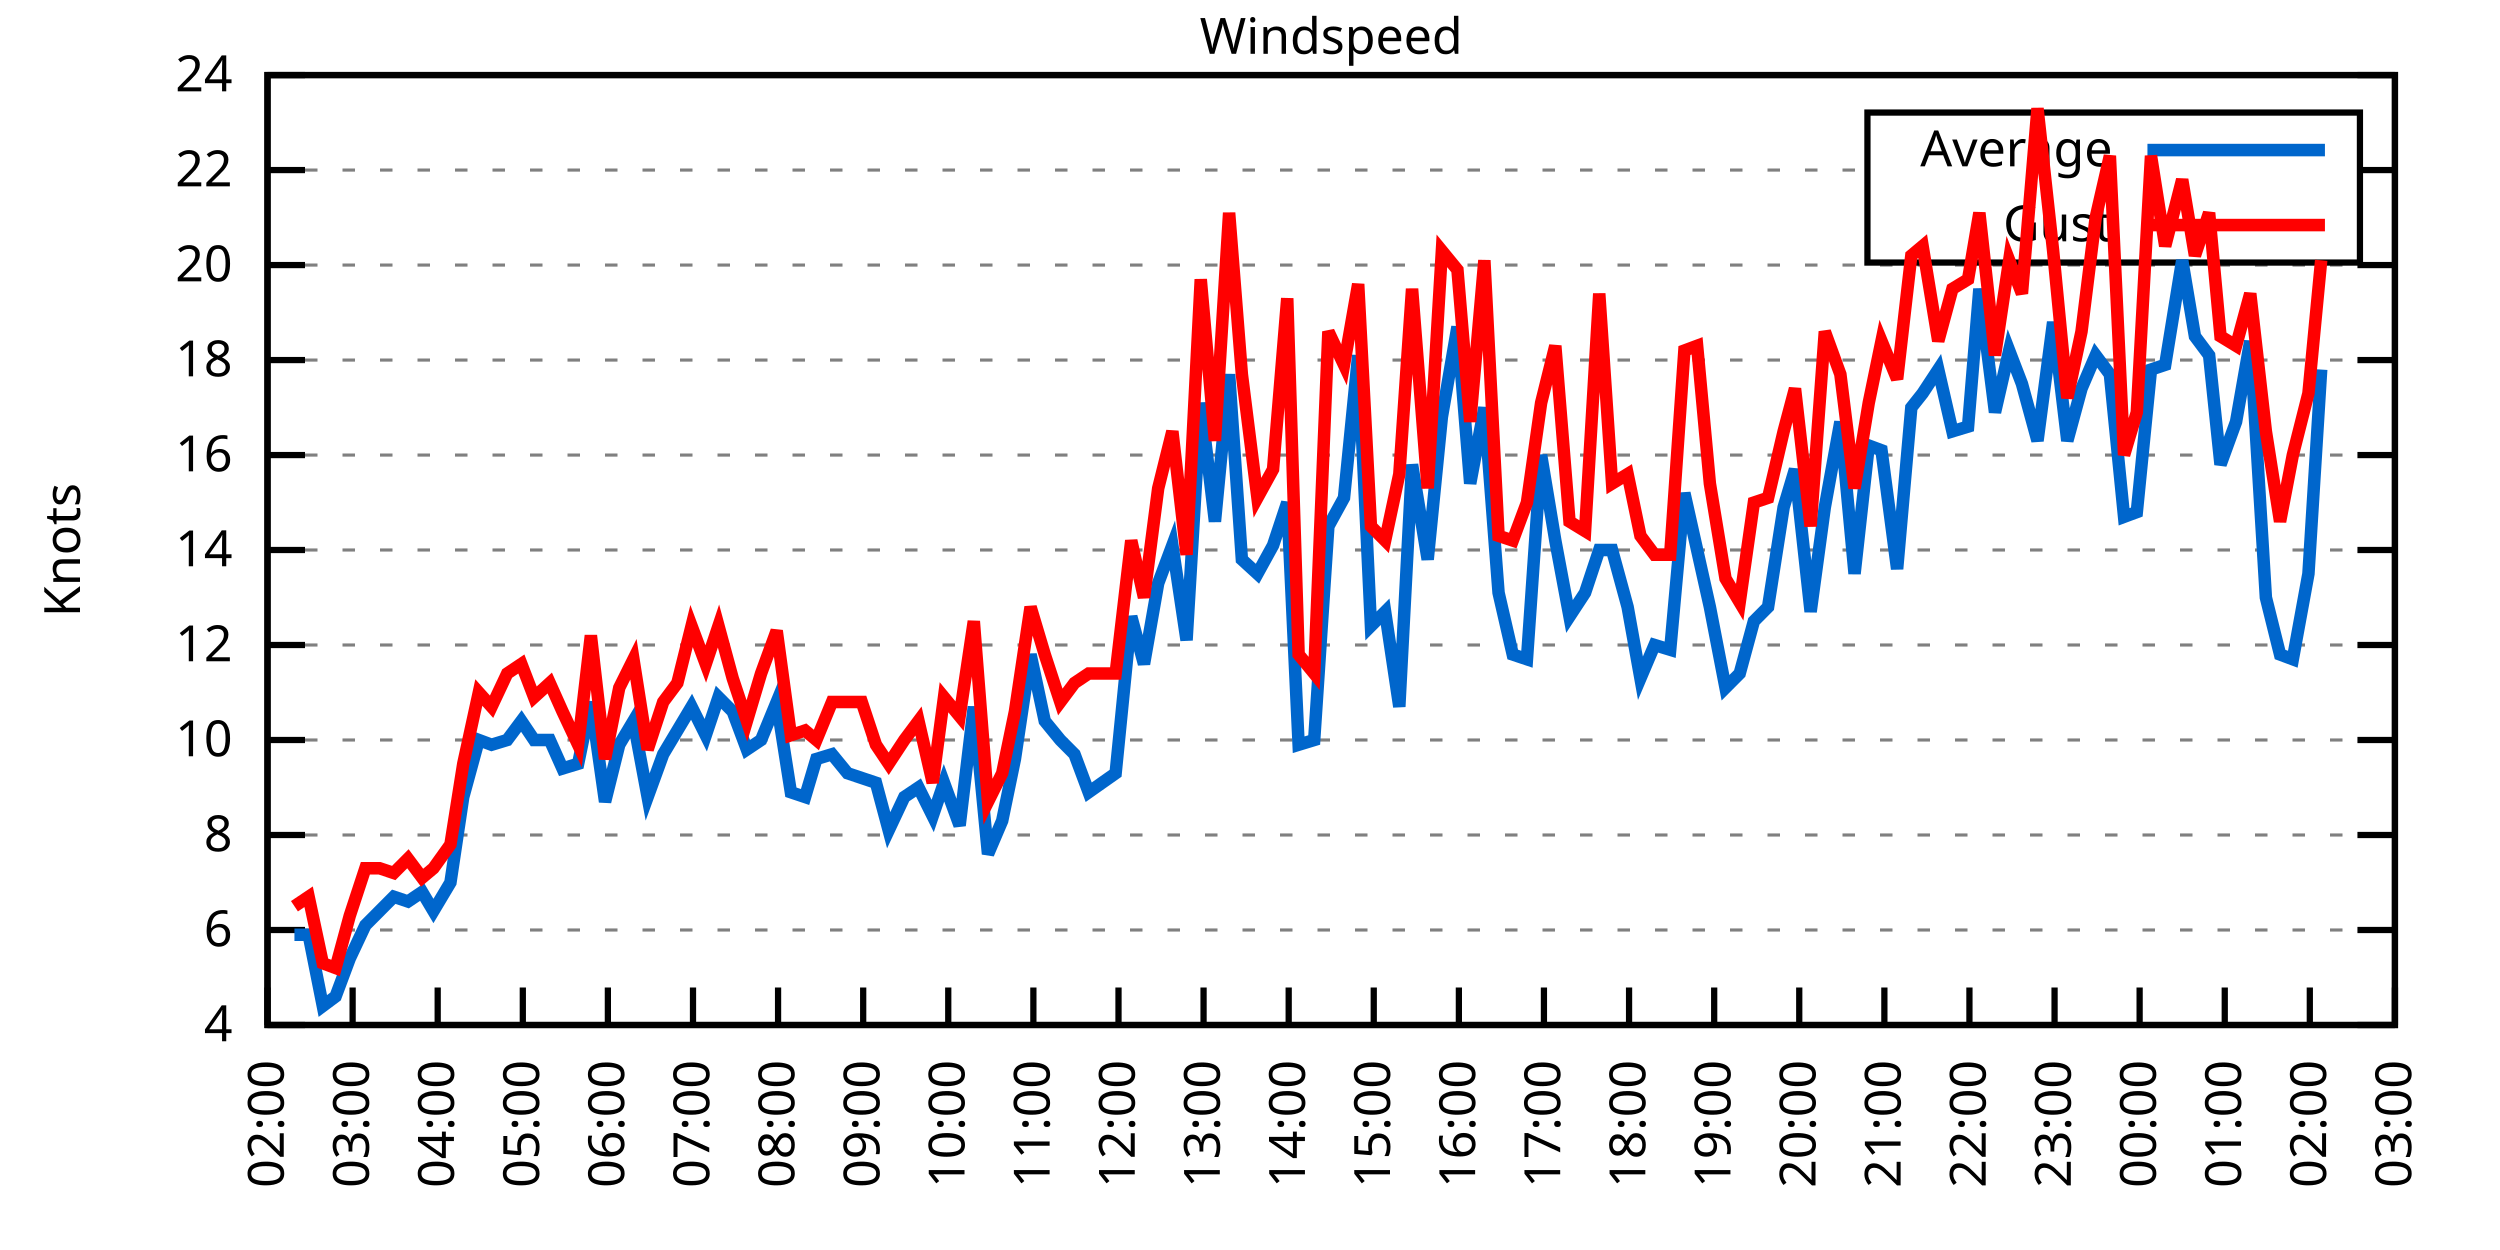
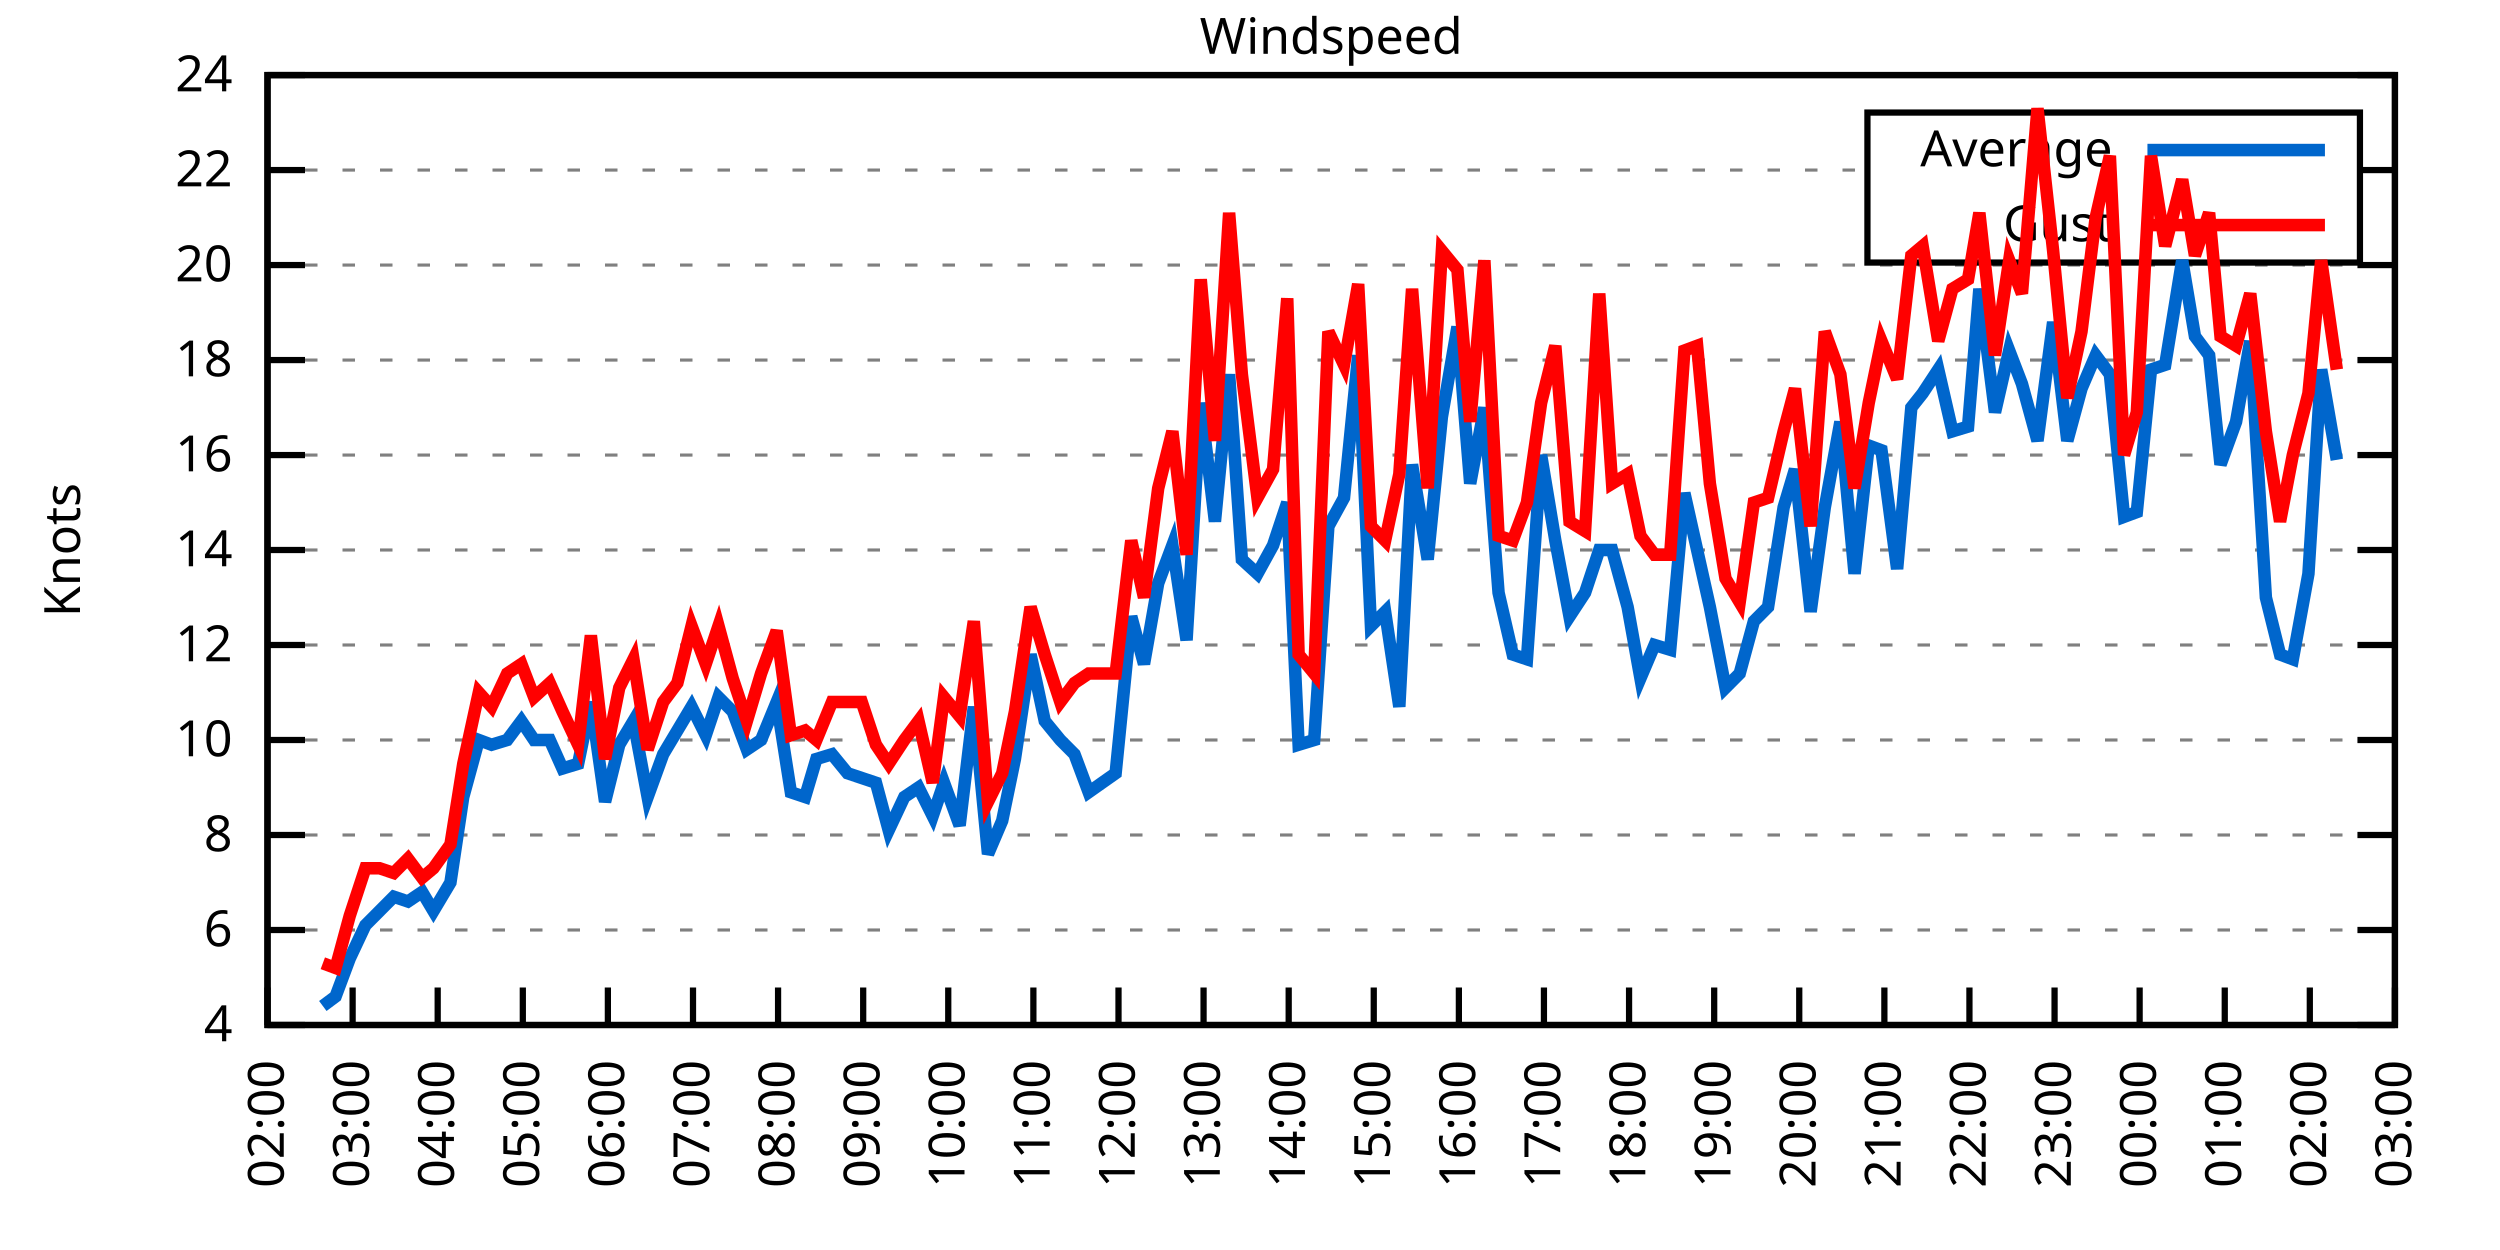
<svg xmlns="http://www.w3.org/2000/svg" xmlns:xlink="http://www.w3.org/1999/xlink" width="400" height="200" viewBox="0 0 400 200">
  <g id="gnuplot_canvas">
    <rect x="0" y="0" width="400" height="200" fill="none" />
    <defs>
      <circle id="gpDot" r="0.5" stroke-width="0.5" stroke="currentColor" />
      <path id="gpPt0" stroke-width="0.333" stroke="currentColor" d="M-1,0 h2 M0,-1 v2" />
      <path id="gpPt1" stroke-width="0.333" stroke="currentColor" d="M-1,-1 L1,1 M1,-1 L-1,1" />
      <path id="gpPt2" stroke-width="0.333" stroke="currentColor" d="M-1,0 L1,0 M0,-1 L0,1 M-1,-1 L1,1 M-1,1 L1,-1" />
      <rect id="gpPt3" stroke-width="0.333" stroke="currentColor" x="-1" y="-1" width="2" height="2" />
      <rect id="gpPt4" stroke-width="0.333" stroke="currentColor" fill="currentColor" x="-1" y="-1" width="2" height="2" />
      <circle id="gpPt5" stroke-width="0.333" stroke="currentColor" cx="0" cy="0" r="1" />
      <use xlink:href="#gpPt5" id="gpPt6" fill="currentColor" stroke="none" />
      <path id="gpPt7" stroke-width="0.333" stroke="currentColor" d="M0,-1.33 L-1.33,0.67 L1.33,0.67 z" />
      <use xlink:href="#gpPt7" id="gpPt8" fill="currentColor" stroke="none" />
      <use xlink:href="#gpPt7" id="gpPt9" stroke="currentColor" transform="rotate(180)" />
      <use xlink:href="#gpPt9" id="gpPt10" fill="currentColor" stroke="none" />
      <use xlink:href="#gpPt3" id="gpPt11" stroke="currentColor" transform="rotate(45)" />
      <use xlink:href="#gpPt11" id="gpPt12" fill="currentColor" stroke="none" />
      <path id="gpPt13" stroke-width="0.333" stroke="currentColor" d="M0,1.330 L1.265,0.411 L0.782,-1.067 L-0.782,-1.076 L-1.265,0.411 z" />
      <use xlink:href="#gpPt13" id="gpPt14" fill="currentColor" stroke="none" />
      <filter id="textbox" filterUnits="objectBoundingBox" x="0" y="0" height="1" width="1">
        <feFlood flood-color="white" flood-opacity="1" result="bgnd" />
        <feComposite in="SourceGraphic" in2="bgnd" operator="atop" />
      </filter>
      <filter id="greybox" filterUnits="objectBoundingBox" x="0" y="0" height="1" width="1">
        <feFlood flood-color="lightgrey" flood-opacity="1" result="grey" />
        <feComposite in="SourceGraphic" in2="grey" operator="atop" />
      </filter>
    </defs>
    <g fill="none" color="white" stroke="currentColor" stroke-width="1.00" stroke-linecap="butt" stroke-linejoin="miter">
</g>
    <g fill="none" color="black" stroke="currentColor" stroke-width="1.00" stroke-linecap="butt" stroke-linejoin="miter">
      <g stroke="none" shape-rendering="crispEdges">
        <polygon fill="rgb(255, 255, 255)" points="42.80,164.00 383.18,164.00 383.18,12.02 42.80,12.02 " />
      </g>
    </g>
    <g fill="none" color="black" stroke="currentColor" stroke-width="1.00" stroke-linecap="butt" stroke-linejoin="miter">
</g>
    <g fill="none" color="black" stroke="black" stroke-width="0.50" stroke-linecap="butt" stroke-linejoin="miter">
</g>
    <g fill="none" color="gray" stroke="currentColor" stroke-width="0.50" stroke-linecap="butt" stroke-linejoin="miter">
      <path stroke="gray" stroke-dasharray="2,4" class="gridline" d="M42.80,164.00 L383.19,164.00  " />
    </g>
    <g fill="none" color="gray" stroke="gray" stroke-width="1.00" stroke-linecap="butt" stroke-linejoin="miter">
</g>
    <g fill="none" color="black" stroke="currentColor" stroke-width="1.00" stroke-linecap="butt" stroke-linejoin="miter">
      <path stroke="black" d="M42.80,164.00 L48.80,164.00 M383.19,164.00 L377.19,164.00  " />
      <g transform="translate(37.20,166.60)" stroke="none" fill="black" font-family="Sans" font-size="8.00" text-anchor="end">
        <text>
          <tspan font-family="Sans"> 4</tspan>
        </text>
      </g>
    </g>
    <g fill="none" color="black" stroke="currentColor" stroke-width="1.00" stroke-linecap="butt" stroke-linejoin="miter">
</g>
    <g fill="none" color="black" stroke="black" stroke-width="0.50" stroke-linecap="butt" stroke-linejoin="miter">
</g>
    <g fill="none" color="gray" stroke="currentColor" stroke-width="0.50" stroke-linecap="butt" stroke-linejoin="miter">
      <path stroke="gray" stroke-dasharray="2,4" class="gridline" d="M42.80,148.80 L383.19,148.80  " />
    </g>
    <g fill="none" color="gray" stroke="gray" stroke-width="1.00" stroke-linecap="butt" stroke-linejoin="miter">
</g>
    <g fill="none" color="black" stroke="currentColor" stroke-width="1.00" stroke-linecap="butt" stroke-linejoin="miter">
      <path stroke="black" d="M42.80,148.80 L48.80,148.80 M383.19,148.80 L377.19,148.80  " />
      <g transform="translate(37.20,151.40)" stroke="none" fill="black" font-family="Sans" font-size="8.00" text-anchor="end">
        <text>
          <tspan font-family="Sans"> 6</tspan>
        </text>
      </g>
    </g>
    <g fill="none" color="black" stroke="currentColor" stroke-width="1.00" stroke-linecap="butt" stroke-linejoin="miter">
</g>
    <g fill="none" color="black" stroke="black" stroke-width="0.50" stroke-linecap="butt" stroke-linejoin="miter">
</g>
    <g fill="none" color="gray" stroke="currentColor" stroke-width="0.50" stroke-linecap="butt" stroke-linejoin="miter">
      <path stroke="gray" stroke-dasharray="2,4" class="gridline" d="M42.80,133.60 L383.19,133.60  " />
    </g>
    <g fill="none" color="gray" stroke="gray" stroke-width="1.00" stroke-linecap="butt" stroke-linejoin="miter">
</g>
    <g fill="none" color="black" stroke="currentColor" stroke-width="1.00" stroke-linecap="butt" stroke-linejoin="miter">
      <path stroke="black" d="M42.80,133.60 L48.80,133.60 M383.19,133.60 L377.19,133.60  " />
      <g transform="translate(37.20,136.20)" stroke="none" fill="black" font-family="Sans" font-size="8.00" text-anchor="end">
        <text>
          <tspan font-family="Sans"> 8</tspan>
        </text>
      </g>
    </g>
    <g fill="none" color="black" stroke="currentColor" stroke-width="1.00" stroke-linecap="butt" stroke-linejoin="miter">
</g>
    <g fill="none" color="black" stroke="black" stroke-width="0.50" stroke-linecap="butt" stroke-linejoin="miter">
</g>
    <g fill="none" color="gray" stroke="currentColor" stroke-width="0.50" stroke-linecap="butt" stroke-linejoin="miter">
      <path stroke="gray" stroke-dasharray="2,4" class="gridline" d="M42.80,118.40 L383.19,118.40  " />
    </g>
    <g fill="none" color="gray" stroke="gray" stroke-width="1.00" stroke-linecap="butt" stroke-linejoin="miter">
</g>
    <g fill="none" color="black" stroke="currentColor" stroke-width="1.00" stroke-linecap="butt" stroke-linejoin="miter">
      <path stroke="black" d="M42.80,118.40 L48.80,118.40 M383.19,118.40 L377.19,118.40  " />
      <g transform="translate(37.20,121.00)" stroke="none" fill="black" font-family="Sans" font-size="8.00" text-anchor="end">
        <text>
          <tspan font-family="Sans"> 10</tspan>
        </text>
      </g>
    </g>
    <g fill="none" color="black" stroke="currentColor" stroke-width="1.00" stroke-linecap="butt" stroke-linejoin="miter">
</g>
    <g fill="none" color="black" stroke="black" stroke-width="0.50" stroke-linecap="butt" stroke-linejoin="miter">
</g>
    <g fill="none" color="gray" stroke="currentColor" stroke-width="0.50" stroke-linecap="butt" stroke-linejoin="miter">
      <path stroke="gray" stroke-dasharray="2,4" class="gridline" d="M42.80,103.20 L383.19,103.20  " />
    </g>
    <g fill="none" color="gray" stroke="gray" stroke-width="1.00" stroke-linecap="butt" stroke-linejoin="miter">
</g>
    <g fill="none" color="black" stroke="currentColor" stroke-width="1.00" stroke-linecap="butt" stroke-linejoin="miter">
      <path stroke="black" d="M42.80,103.20 L48.80,103.20 M383.19,103.20 L377.19,103.20  " />
      <g transform="translate(37.20,105.80)" stroke="none" fill="black" font-family="Sans" font-size="8.00" text-anchor="end">
        <text>
          <tspan font-family="Sans"> 12</tspan>
        </text>
      </g>
    </g>
    <g fill="none" color="black" stroke="currentColor" stroke-width="1.00" stroke-linecap="butt" stroke-linejoin="miter">
</g>
    <g fill="none" color="black" stroke="black" stroke-width="0.50" stroke-linecap="butt" stroke-linejoin="miter">
</g>
    <g fill="none" color="gray" stroke="currentColor" stroke-width="0.50" stroke-linecap="butt" stroke-linejoin="miter">
      <path stroke="gray" stroke-dasharray="2,4" class="gridline" d="M42.80,88.00 L383.19,88.00  " />
    </g>
    <g fill="none" color="gray" stroke="gray" stroke-width="1.00" stroke-linecap="butt" stroke-linejoin="miter">
</g>
    <g fill="none" color="black" stroke="currentColor" stroke-width="1.00" stroke-linecap="butt" stroke-linejoin="miter">
      <path stroke="black" d="M42.80,88.00 L48.80,88.00 M383.19,88.00 L377.19,88.00  " />
      <g transform="translate(37.20,90.60)" stroke="none" fill="black" font-family="Sans" font-size="8.00" text-anchor="end">
        <text>
          <tspan font-family="Sans"> 14</tspan>
        </text>
      </g>
    </g>
    <g fill="none" color="black" stroke="currentColor" stroke-width="1.00" stroke-linecap="butt" stroke-linejoin="miter">
</g>
    <g fill="none" color="black" stroke="black" stroke-width="0.50" stroke-linecap="butt" stroke-linejoin="miter">
</g>
    <g fill="none" color="gray" stroke="currentColor" stroke-width="0.50" stroke-linecap="butt" stroke-linejoin="miter">
      <path stroke="gray" stroke-dasharray="2,4" class="gridline" d="M42.80,72.81 L383.19,72.81  " />
    </g>
    <g fill="none" color="gray" stroke="gray" stroke-width="1.00" stroke-linecap="butt" stroke-linejoin="miter">
</g>
    <g fill="none" color="black" stroke="currentColor" stroke-width="1.00" stroke-linecap="butt" stroke-linejoin="miter">
      <path stroke="black" d="M42.80,72.81 L48.80,72.81 M383.19,72.81 L377.19,72.81  " />
      <g transform="translate(37.20,75.41)" stroke="none" fill="black" font-family="Sans" font-size="8.00" text-anchor="end">
        <text>
          <tspan font-family="Sans"> 16</tspan>
        </text>
      </g>
    </g>
    <g fill="none" color="black" stroke="currentColor" stroke-width="1.00" stroke-linecap="butt" stroke-linejoin="miter">
</g>
    <g fill="none" color="black" stroke="black" stroke-width="0.50" stroke-linecap="butt" stroke-linejoin="miter">
</g>
    <g fill="none" color="gray" stroke="currentColor" stroke-width="0.50" stroke-linecap="butt" stroke-linejoin="miter">
      <path stroke="gray" stroke-dasharray="2,4" class="gridline" d="M42.80,57.61 L383.19,57.61  " />
    </g>
    <g fill="none" color="gray" stroke="gray" stroke-width="1.00" stroke-linecap="butt" stroke-linejoin="miter">
</g>
    <g fill="none" color="black" stroke="currentColor" stroke-width="1.00" stroke-linecap="butt" stroke-linejoin="miter">
      <path stroke="black" d="M42.80,57.61 L48.80,57.61 M383.19,57.61 L377.19,57.61  " />
      <g transform="translate(37.20,60.21)" stroke="none" fill="black" font-family="Sans" font-size="8.00" text-anchor="end">
        <text>
          <tspan font-family="Sans"> 18</tspan>
        </text>
      </g>
    </g>
    <g fill="none" color="black" stroke="currentColor" stroke-width="1.00" stroke-linecap="butt" stroke-linejoin="miter">
</g>
    <g fill="none" color="black" stroke="black" stroke-width="0.50" stroke-linecap="butt" stroke-linejoin="miter">
</g>
    <g fill="none" color="gray" stroke="currentColor" stroke-width="0.50" stroke-linecap="butt" stroke-linejoin="miter">
      <path stroke="gray" stroke-dasharray="2,4" class="gridline" d="M42.80,42.41 L383.19,42.41  " />
    </g>
    <g fill="none" color="gray" stroke="gray" stroke-width="1.00" stroke-linecap="butt" stroke-linejoin="miter">
</g>
    <g fill="none" color="black" stroke="currentColor" stroke-width="1.00" stroke-linecap="butt" stroke-linejoin="miter">
      <path stroke="black" d="M42.80,42.41 L48.80,42.41 M383.19,42.41 L377.19,42.41  " />
      <g transform="translate(37.20,45.01)" stroke="none" fill="black" font-family="Sans" font-size="8.00" text-anchor="end">
        <text>
          <tspan font-family="Sans"> 20</tspan>
        </text>
      </g>
    </g>
    <g fill="none" color="black" stroke="currentColor" stroke-width="1.00" stroke-linecap="butt" stroke-linejoin="miter">
</g>
    <g fill="none" color="black" stroke="black" stroke-width="0.50" stroke-linecap="butt" stroke-linejoin="miter">
</g>
    <g fill="none" color="gray" stroke="currentColor" stroke-width="0.50" stroke-linecap="butt" stroke-linejoin="miter">
      <path stroke="gray" stroke-dasharray="2,4" class="gridline" d="M42.80,27.21 L298.79,27.21 M377.59,27.21 L383.19,27.21  " />
    </g>
    <g fill="none" color="gray" stroke="gray" stroke-width="1.00" stroke-linecap="butt" stroke-linejoin="miter">
</g>
    <g fill="none" color="black" stroke="currentColor" stroke-width="1.00" stroke-linecap="butt" stroke-linejoin="miter">
      <path stroke="black" d="M42.80,27.21 L48.80,27.21 M383.19,27.21 L377.19,27.21  " />
      <g transform="translate(37.20,29.81)" stroke="none" fill="black" font-family="Sans" font-size="8.00" text-anchor="end">
        <text>
          <tspan font-family="Sans"> 22</tspan>
        </text>
      </g>
    </g>
    <g fill="none" color="black" stroke="currentColor" stroke-width="1.00" stroke-linecap="butt" stroke-linejoin="miter">
</g>
    <g fill="none" color="black" stroke="black" stroke-width="0.50" stroke-linecap="butt" stroke-linejoin="miter">
</g>
    <g fill="none" color="gray" stroke="currentColor" stroke-width="0.50" stroke-linecap="butt" stroke-linejoin="miter">
      <path stroke="gray" stroke-dasharray="2,4" class="gridline" d="M42.80,12.01 L383.19,12.01  " />
    </g>
    <g fill="none" color="gray" stroke="gray" stroke-width="1.00" stroke-linecap="butt" stroke-linejoin="miter">
</g>
    <g fill="none" color="black" stroke="currentColor" stroke-width="1.00" stroke-linecap="butt" stroke-linejoin="miter">
      <path stroke="black" d="M42.80,12.01 L48.80,12.01 M383.19,12.01 L377.19,12.01  " />
      <g transform="translate(37.20,14.61)" stroke="none" fill="black" font-family="Sans" font-size="8.00" text-anchor="end">
        <text>
          <tspan font-family="Sans"> 24</tspan>
        </text>
      </g>
    </g>
    <g fill="none" color="black" stroke="currentColor" stroke-width="1.00" stroke-linecap="butt" stroke-linejoin="miter">
      <path stroke="black" d="M42.80,164.00 L42.80,158.00  " />
      <g transform="translate(45.40,169.60) rotate(270.00)" stroke="none" fill="black" font-family="Sans" font-size="8.00" text-anchor="end">
        <text>
          <tspan font-family="Sans">02:00</tspan>
        </text>
      </g>
    </g>
    <g fill="none" color="black" stroke="currentColor" stroke-width="1.00" stroke-linecap="butt" stroke-linejoin="miter">
      <path stroke="black" d="M56.42,164.00 L56.42,158.00  " />
      <g transform="translate(59.02,169.60) rotate(270.00)" stroke="none" fill="black" font-family="Sans" font-size="8.00" text-anchor="end">
        <text>
          <tspan font-family="Sans">03:00</tspan>
        </text>
      </g>
    </g>
    <g fill="none" color="black" stroke="currentColor" stroke-width="1.00" stroke-linecap="butt" stroke-linejoin="miter">
      <path stroke="black" d="M70.03,164.00 L70.03,158.00  " />
      <g transform="translate(72.63,169.60) rotate(270.00)" stroke="none" fill="black" font-family="Sans" font-size="8.00" text-anchor="end">
        <text>
          <tspan font-family="Sans">04:00</tspan>
        </text>
      </g>
    </g>
    <g fill="none" color="black" stroke="currentColor" stroke-width="1.00" stroke-linecap="butt" stroke-linejoin="miter">
      <path stroke="black" d="M83.65,164.00 L83.65,158.00  " />
      <g transform="translate(86.25,169.60) rotate(270.00)" stroke="none" fill="black" font-family="Sans" font-size="8.00" text-anchor="end">
        <text>
          <tspan font-family="Sans">05:00</tspan>
        </text>
      </g>
    </g>
    <g fill="none" color="black" stroke="currentColor" stroke-width="1.00" stroke-linecap="butt" stroke-linejoin="miter">
      <path stroke="black" d="M97.26,164.00 L97.26,158.00  " />
      <g transform="translate(99.86,169.60) rotate(270.00)" stroke="none" fill="black" font-family="Sans" font-size="8.00" text-anchor="end">
        <text>
          <tspan font-family="Sans">06:00</tspan>
        </text>
      </g>
    </g>
    <g fill="none" color="black" stroke="currentColor" stroke-width="1.00" stroke-linecap="butt" stroke-linejoin="miter">
      <path stroke="black" d="M110.88,164.00 L110.88,158.00  " />
      <g transform="translate(113.48,169.60) rotate(270.00)" stroke="none" fill="black" font-family="Sans" font-size="8.00" text-anchor="end">
        <text>
          <tspan font-family="Sans">07:00</tspan>
        </text>
      </g>
    </g>
    <g fill="none" color="black" stroke="currentColor" stroke-width="1.00" stroke-linecap="butt" stroke-linejoin="miter">
      <path stroke="black" d="M124.49,164.00 L124.49,158.00  " />
      <g transform="translate(127.09,169.60) rotate(270.00)" stroke="none" fill="black" font-family="Sans" font-size="8.00" text-anchor="end">
        <text>
          <tspan font-family="Sans">08:00</tspan>
        </text>
      </g>
    </g>
    <g fill="none" color="black" stroke="currentColor" stroke-width="1.00" stroke-linecap="butt" stroke-linejoin="miter">
      <path stroke="black" d="M138.11,164.00 L138.11,158.00  " />
      <g transform="translate(140.71,169.60) rotate(270.00)" stroke="none" fill="black" font-family="Sans" font-size="8.00" text-anchor="end">
        <text>
          <tspan font-family="Sans">09:00</tspan>
        </text>
      </g>
    </g>
    <g fill="none" color="black" stroke="currentColor" stroke-width="1.00" stroke-linecap="butt" stroke-linejoin="miter">
      <path stroke="black" d="M151.72,164.00 L151.72,158.00  " />
      <g transform="translate(154.32,169.60) rotate(270.00)" stroke="none" fill="black" font-family="Sans" font-size="8.00" text-anchor="end">
        <text>
          <tspan font-family="Sans">10:00</tspan>
        </text>
      </g>
    </g>
    <g fill="none" color="black" stroke="currentColor" stroke-width="1.00" stroke-linecap="butt" stroke-linejoin="miter">
      <path stroke="black" d="M165.34,164.00 L165.34,158.00  " />
      <g transform="translate(167.94,169.60) rotate(270.00)" stroke="none" fill="black" font-family="Sans" font-size="8.00" text-anchor="end">
        <text>
          <tspan font-family="Sans">11:00</tspan>
        </text>
      </g>
    </g>
    <g fill="none" color="black" stroke="currentColor" stroke-width="1.00" stroke-linecap="butt" stroke-linejoin="miter">
      <path stroke="black" d="M178.96,164.00 L178.96,158.00  " />
      <g transform="translate(181.56,169.60) rotate(270.00)" stroke="none" fill="black" font-family="Sans" font-size="8.00" text-anchor="end">
        <text>
          <tspan font-family="Sans">12:00</tspan>
        </text>
      </g>
    </g>
    <g fill="none" color="black" stroke="currentColor" stroke-width="1.00" stroke-linecap="butt" stroke-linejoin="miter">
      <path stroke="black" d="M192.57,164.00 L192.57,158.00  " />
      <g transform="translate(195.17,169.60) rotate(270.00)" stroke="none" fill="black" font-family="Sans" font-size="8.00" text-anchor="end">
        <text>
          <tspan font-family="Sans">13:00</tspan>
        </text>
      </g>
    </g>
    <g fill="none" color="black" stroke="currentColor" stroke-width="1.00" stroke-linecap="butt" stroke-linejoin="miter">
      <path stroke="black" d="M206.19,164.00 L206.19,158.00  " />
      <g transform="translate(208.79,169.60) rotate(270.00)" stroke="none" fill="black" font-family="Sans" font-size="8.00" text-anchor="end">
        <text>
          <tspan font-family="Sans">14:00</tspan>
        </text>
      </g>
    </g>
    <g fill="none" color="black" stroke="currentColor" stroke-width="1.00" stroke-linecap="butt" stroke-linejoin="miter">
      <path stroke="black" d="M219.80,164.00 L219.80,158.00  " />
      <g transform="translate(222.40,169.60) rotate(270.00)" stroke="none" fill="black" font-family="Sans" font-size="8.00" text-anchor="end">
        <text>
          <tspan font-family="Sans">15:00</tspan>
        </text>
      </g>
    </g>
    <g fill="none" color="black" stroke="currentColor" stroke-width="1.00" stroke-linecap="butt" stroke-linejoin="miter">
      <path stroke="black" d="M233.42,164.00 L233.42,158.00  " />
      <g transform="translate(236.02,169.60) rotate(270.00)" stroke="none" fill="black" font-family="Sans" font-size="8.00" text-anchor="end">
        <text>
          <tspan font-family="Sans">16:00</tspan>
        </text>
      </g>
    </g>
    <g fill="none" color="black" stroke="currentColor" stroke-width="1.00" stroke-linecap="butt" stroke-linejoin="miter">
      <path stroke="black" d="M247.03,164.00 L247.03,158.00  " />
      <g transform="translate(249.63,169.60) rotate(270.00)" stroke="none" fill="black" font-family="Sans" font-size="8.00" text-anchor="end">
        <text>
          <tspan font-family="Sans">17:00</tspan>
        </text>
      </g>
    </g>
    <g fill="none" color="black" stroke="currentColor" stroke-width="1.00" stroke-linecap="butt" stroke-linejoin="miter">
      <path stroke="black" d="M260.65,164.00 L260.65,158.00  " />
      <g transform="translate(263.25,169.60) rotate(270.00)" stroke="none" fill="black" font-family="Sans" font-size="8.00" text-anchor="end">
        <text>
          <tspan font-family="Sans">18:00</tspan>
        </text>
      </g>
    </g>
    <g fill="none" color="black" stroke="currentColor" stroke-width="1.00" stroke-linecap="butt" stroke-linejoin="miter">
      <path stroke="black" d="M274.27,164.00 L274.27,158.00  " />
      <g transform="translate(276.87,169.60) rotate(270.00)" stroke="none" fill="black" font-family="Sans" font-size="8.00" text-anchor="end">
        <text>
          <tspan font-family="Sans">19:00</tspan>
        </text>
      </g>
    </g>
    <g fill="none" color="black" stroke="currentColor" stroke-width="1.00" stroke-linecap="butt" stroke-linejoin="miter">
      <path stroke="black" d="M287.88,164.00 L287.88,158.00  " />
      <g transform="translate(290.48,169.60) rotate(270.00)" stroke="none" fill="black" font-family="Sans" font-size="8.00" text-anchor="end">
        <text>
          <tspan font-family="Sans">20:00</tspan>
        </text>
      </g>
    </g>
    <g fill="none" color="black" stroke="currentColor" stroke-width="1.00" stroke-linecap="butt" stroke-linejoin="miter">
      <path stroke="black" d="M301.50,164.00 L301.50,158.00  " />
      <g transform="translate(304.10,169.60) rotate(270.00)" stroke="none" fill="black" font-family="Sans" font-size="8.00" text-anchor="end">
        <text>
          <tspan font-family="Sans">21:00</tspan>
        </text>
      </g>
    </g>
    <g fill="none" color="black" stroke="currentColor" stroke-width="1.00" stroke-linecap="butt" stroke-linejoin="miter">
      <path stroke="black" d="M315.11,164.00 L315.11,158.00  " />
      <g transform="translate(317.71,169.60) rotate(270.00)" stroke="none" fill="black" font-family="Sans" font-size="8.00" text-anchor="end">
        <text>
          <tspan font-family="Sans">22:00</tspan>
        </text>
      </g>
    </g>
    <g fill="none" color="black" stroke="currentColor" stroke-width="1.00" stroke-linecap="butt" stroke-linejoin="miter">
      <path stroke="black" d="M328.73,164.00 L328.73,158.00  " />
      <g transform="translate(331.33,169.60) rotate(270.00)" stroke="none" fill="black" font-family="Sans" font-size="8.00" text-anchor="end">
        <text>
          <tspan font-family="Sans">23:00</tspan>
        </text>
      </g>
    </g>
    <g fill="none" color="black" stroke="currentColor" stroke-width="1.00" stroke-linecap="butt" stroke-linejoin="miter">
      <path stroke="black" d="M342.34,164.00 L342.34,158.00  " />
      <g transform="translate(344.94,169.60) rotate(270.00)" stroke="none" fill="black" font-family="Sans" font-size="8.00" text-anchor="end">
        <text>
          <tspan font-family="Sans">00:00</tspan>
        </text>
      </g>
    </g>
    <g fill="none" color="black" stroke="currentColor" stroke-width="1.00" stroke-linecap="butt" stroke-linejoin="miter">
      <path stroke="black" d="M355.96,164.00 L355.96,158.00  " />
      <g transform="translate(358.56,169.60) rotate(270.00)" stroke="none" fill="black" font-family="Sans" font-size="8.00" text-anchor="end">
        <text>
          <tspan font-family="Sans">01:00</tspan>
        </text>
      </g>
    </g>
    <g fill="none" color="black" stroke="currentColor" stroke-width="1.00" stroke-linecap="butt" stroke-linejoin="miter">
      <path stroke="black" d="M369.57,164.00 L369.57,158.00  " />
      <g transform="translate(372.17,169.60) rotate(270.00)" stroke="none" fill="black" font-family="Sans" font-size="8.00" text-anchor="end">
        <text>
          <tspan font-family="Sans">02:00</tspan>
        </text>
      </g>
    </g>
    <g fill="none" color="black" stroke="currentColor" stroke-width="1.00" stroke-linecap="butt" stroke-linejoin="miter">
      <path stroke="black" d="M383.19,164.00 L383.19,158.00  " />
      <g transform="translate(385.79,169.60) rotate(270.00)" stroke="none" fill="black" font-family="Sans" font-size="8.00" text-anchor="end">
        <text>
          <tspan font-family="Sans">03:00</tspan>
        </text>
      </g>
    </g>
    <g fill="none" color="black" stroke="currentColor" stroke-width="1.00" stroke-linecap="butt" stroke-linejoin="miter">
</g>
    <g fill="none" color="black" stroke="currentColor" stroke-width="1.00" stroke-linecap="butt" stroke-linejoin="miter">
      <path stroke="black" d="M42.80,12.01 L42.80,164.00 L383.19,164.00 L383.19,12.01 L42.80,12.01 Z  " />
    </g>
    <g fill="none" color="black" stroke="currentColor" stroke-width="1.00" stroke-linecap="butt" stroke-linejoin="miter">
</g>
    <g fill="none" color="black" stroke="currentColor" stroke-width="1.00" stroke-linecap="butt" stroke-linejoin="miter">
      <path stroke="black" d="M298.79,42.01 L298.79,18.01 L377.59,18.01 L377.59,42.01 L298.79,42.01 Z  " />
    </g>
    <g id="Windspeed_plot_1">
      <g fill="none" color="white" stroke="black" stroke-width="2.00" stroke-linecap="butt" stroke-linejoin="miter">
</g>
      <g fill="none" color="black" stroke="currentColor" stroke-width="2.00" stroke-linecap="butt" stroke-linejoin="miter">
        <g transform="translate(337.99,26.61)" stroke="none" fill="black" font-family="Sans" font-size="8.00" text-anchor="end">
          <text>
            <tspan font-family="Sans">Average</tspan>
          </text>
        </g>
      </g>
      <g fill="none" color="black" stroke="currentColor" stroke-width="2.00" stroke-linecap="butt" stroke-linejoin="miter">
-         <path stroke="rgb(  0, 102, 204)" d="M343.59,24.01 L371.99,24.01 M47.11,149.56 L49.38,149.56 L51.65,160.96 L53.69,159.44 L55.96,153.36 L58.46,148.04   L60.73,145.76 L63.00,143.48 L65.27,144.24 L67.54,142.72 L69.35,145.76 L72.07,141.20 L74.12,127.52 L76.61,118.40   L78.65,119.16 L81.15,118.40 L83.42,115.36 L85.46,118.40 L87.96,118.40 L90.00,122.96 L92.50,122.20 L94.54,112.32   L96.81,128.28 L99.08,119.16 L101.35,115.36 L103.62,127.52 L106.11,120.68 L108.38,116.88 L110.65,113.08 L112.92,117.64   L114.96,111.56 L117.23,113.84 L119.50,119.92 L121.77,118.40 L124.27,112.32 L126.54,126.76 L128.81,127.52 L130.62,121.44   L133.12,120.68 L135.61,123.72 L137.88,124.48 L140.15,125.24 L142.19,132.84 L144.69,127.52 L146.96,126.00 L149.23,130.56   L151.04,125.24 L153.54,132.08 L155.81,113.08 L158.08,136.64 L160.35,131.32 L162.39,121.44 L164.89,104.72 L167.16,115.36   L169.65,118.40 L171.92,120.68 L174.19,126.76 L178.50,123.72 L181.00,98.64 L183.04,106.24 L185.31,93.32 L187.58,87.25   L189.85,102.44 L192.12,64.45 L194.39,83.45 L196.66,59.89 L198.70,89.52 L201.19,91.80 L203.69,87.25 L205.96,80.41   L207.78,119.16 L210.27,118.40 L212.54,84.21 L215.04,79.65 L217.31,56.85 L219.35,100.16 L221.62,97.88 L223.89,113.08   L225.93,74.33 L228.43,89.52 L230.70,66.73 L233.19,52.29 L235.23,77.37 L237.50,65.21 L239.77,94.84 L242.04,104.72   L244.31,105.48 L246.58,72.81 L248.85,86.49 L251.12,98.64 L253.61,94.84 L255.88,88.00 L257.93,88.00 L260.42,97.12   L262.47,108.52 L264.73,103.20 L267.23,103.96 L269.50,78.89 L271.54,88.00 L273.58,97.12 L276.08,110.04 L278.35,107.76   L280.62,99.40 L282.89,97.12 L285.38,81.17 L287.20,75.09 L289.70,97.88 L291.97,81.17 L294.46,67.49 L296.73,91.80   L299.00,71.29 L301.04,72.05 L303.54,91.04 L305.81,65.21 L307.62,62.93 L310.12,59.13 L312.39,69.01 L314.89,68.25   L316.70,46.21 L319.20,65.97 L321.47,56.09 L323.51,61.41 L326.00,70.53 L328.50,51.53 L330.77,70.53 L333.04,62.17   L335.31,56.85 L337.58,59.89 L339.85,82.69 L341.89,81.93 L344.16,59.13 L346.43,58.37 L349.15,41.65 L351.19,53.81   L353.46,56.85 L355.28,74.33 L357.77,67.49 L360.04,54.57 L362.54,95.60 L364.81,104.72 L366.85,105.48 L369.35,91.80   L371.39,59.13  " />
+         <path stroke="rgb(  0, 102, 204)" d="M343.59,24.01 L371.99,24.01 M51.65,160.96 L53.69,159.44 L55.96,153.36 L58.46,148.04 L60.73,145.76 L63.00,143.48   L65.27,144.24 L67.54,142.72 L69.35,145.76 L72.07,141.20 L74.12,127.52 L76.61,118.40 L78.65,119.16 L81.15,118.40   L83.42,115.36 L85.46,118.40 L87.96,118.40 L90.00,122.96 L92.50,122.20 L94.54,112.32 L96.81,128.28 L99.08,119.16   L101.35,115.36 L103.62,127.52 L106.11,120.68 L108.38,116.88 L110.65,113.08 L112.92,117.64 L114.96,111.56 L117.23,113.84   L119.50,119.92 L121.77,118.40 L124.27,112.32 L126.54,126.76 L128.81,127.52 L130.62,121.44 L133.12,120.68 L135.61,123.72   L137.88,124.48 L140.15,125.24 L142.19,132.84 L144.69,127.52 L146.96,126.00 L149.23,130.56 L151.04,125.24 L153.54,132.08   L155.81,113.08 L158.08,136.64 L160.35,131.32 L162.39,121.44 L164.89,104.72 L167.16,115.36 L169.65,118.40 L171.92,120.68   L174.19,126.76 L178.50,123.72 L181.00,98.64 L183.04,106.24 L185.31,93.32 L187.58,87.25 L189.85,102.44 L192.12,64.45   L194.39,83.45 L196.66,59.89 L198.70,89.52 L201.19,91.80 L203.69,87.25 L205.96,80.41 L207.78,119.16 L210.27,118.40   L212.54,84.21 L215.04,79.65 L217.31,56.85 L219.35,100.16 L221.62,97.88 L223.89,113.08 L225.93,74.33 L228.43,89.52   L230.70,66.73 L233.19,52.29 L235.23,77.37 L237.50,65.21 L239.77,94.84 L242.04,104.72 L244.31,105.48 L246.58,72.81   L248.85,86.49 L251.12,98.64 L253.61,94.84 L255.88,88.00 L257.93,88.00 L260.42,97.12 L262.47,108.52 L264.73,103.20   L267.23,103.96 L269.50,78.89 L271.54,88.00 L273.58,97.12 L276.08,110.04 L278.35,107.76 L280.62,99.40 L282.89,97.12   L285.38,81.17 L287.20,75.09 L289.70,97.88 L291.97,81.17 L294.46,67.49 L296.73,91.80 L299.00,71.29 L301.04,72.05   L303.54,91.04 L305.81,65.21 L307.62,62.93 L310.12,59.13 L312.39,69.01 L314.89,68.25 L316.70,46.21 L319.20,65.97   L321.47,56.09 L323.51,61.41 L326.00,70.53 L328.50,51.53 L330.77,70.53 L333.04,62.17 L335.31,56.85 L337.58,59.89   L339.85,82.69 L341.89,81.93 L344.16,59.13 L346.43,58.37 L349.15,41.65 L351.19,53.81 L353.46,56.85 L355.28,74.33   L357.77,67.49 L360.04,54.57 L362.54,95.60 L364.81,104.72 L366.85,105.48 L369.35,91.80 L371.39,59.13 L373.89,73.57    " />
      </g>
    </g>
    <g id="Windspeed_plot_2">
      <g fill="none" color="black" stroke="currentColor" stroke-width="2.00" stroke-linecap="butt" stroke-linejoin="miter">
        <g transform="translate(337.99,38.61)" stroke="none" fill="black" font-family="Sans" font-size="8.00" text-anchor="end">
          <text>
            <tspan font-family="Sans">Gust</tspan>
          </text>
        </g>
      </g>
      <g fill="none" color="black" stroke="currentColor" stroke-width="2.00" stroke-linecap="butt" stroke-linejoin="miter">
-         <path stroke="rgb(255,   0,   0)" d="M343.59,36.01 L371.99,36.01 M47.11,145.00 L49.38,143.48 L51.65,154.12 L53.69,154.88 L55.96,146.52 L58.46,138.92   L60.73,138.92 L63.00,139.68 L65.27,137.40 L67.54,140.44 L69.35,138.92 L72.07,135.12 L74.12,122.20 L76.61,110.80   L78.65,113.08 L81.15,107.76 L83.42,106.24 L85.46,111.56 L87.96,109.28 L90.00,113.84 L92.50,119.16 L94.54,101.68   L96.81,121.44 L99.08,110.04 L101.35,105.48 L103.62,119.92 L106.11,112.32 L108.38,109.28 L110.65,100.16 L112.92,106.24   L114.96,100.16 L117.23,108.52 L119.50,115.36 L121.77,107.76 L124.27,100.92 L126.54,117.64 L128.81,116.88 L130.62,118.40   L133.12,112.32 L135.61,112.32 L137.88,112.32 L140.15,119.16 L142.19,122.20 L144.69,118.40 L146.96,115.36 L149.23,125.24   L151.04,111.56 L153.54,114.60 L155.81,99.40 L158.08,128.28 L160.35,123.72 L162.39,113.84 L164.89,97.12 L167.16,104.72   L169.65,112.32 L171.92,109.28 L174.19,107.76 L178.50,107.76 L181.00,86.49 L183.04,95.60 L185.31,78.13 L187.58,69.01   L189.85,88.76 L192.12,44.69 L194.39,70.53 L196.66,34.05 L198.70,59.89 L201.19,79.65 L203.69,75.09 L205.96,47.73   L207.78,104.72 L210.27,107.76 L212.54,53.05 L215.04,58.37 L217.31,45.45 L219.35,84.21 L221.62,86.49 L223.89,75.85   L225.93,46.21 L228.43,78.13 L230.70,40.13 L233.19,43.17 L235.23,67.49 L237.50,41.65 L239.77,85.73 L242.04,86.49   L244.31,80.41 L246.58,64.45 L248.85,55.33 L251.12,83.45 L253.61,84.97 L255.88,46.97 L257.93,77.37 L260.42,75.85   L262.47,85.73 L264.73,88.76 L267.23,88.76 L269.50,56.09 L271.54,55.33 L273.58,77.37 L276.08,92.56 L278.35,96.36   L280.62,80.41 L282.89,79.65 L285.38,69.01 L287.20,62.17 L289.70,84.21 L291.97,53.05 L294.46,59.89 L296.73,78.13   L299.00,64.45 L301.04,54.57 L303.54,60.65 L305.81,40.89 L307.62,39.37 L310.12,54.57 L312.39,46.21 L314.89,44.69   L316.70,34.05 L319.20,56.85 L321.47,41.65 L323.51,46.97 L326.00,17.33 L328.50,40.13 L330.77,63.69 L333.04,53.05   L335.31,34.81 L337.58,24.93 L339.85,72.81 L341.89,65.97 L344.16,24.93 L346.43,39.37 L349.15,28.73 L351.19,40.89   L353.46,34.05 L355.28,53.81 L357.77,55.33 L360.04,46.97 L362.54,69.01 L364.81,83.45 L366.85,72.81 L369.35,62.93   L371.39,41.65  " />
+         <path stroke="rgb(255,   0,   0)" d="M343.59,36.01 L371.99,36.01 M51.65,154.12 L53.69,154.88 L55.96,146.52 L58.46,138.92 L60.73,138.92 L63.00,139.68   L65.27,137.40 L67.54,140.44 L69.35,138.92 L72.07,135.12 L74.12,122.20 L76.61,110.80 L78.65,113.08 L81.15,107.76   L83.42,106.24 L85.46,111.56 L87.96,109.28 L90.00,113.84 L92.50,119.16 L94.54,101.68 L96.81,121.44 L99.08,110.04   L101.35,105.48 L103.62,119.92 L106.11,112.32 L108.38,109.28 L110.65,100.16 L112.92,106.24 L114.96,100.16 L117.23,108.52   L119.50,115.36 L121.77,107.76 L124.27,100.92 L126.54,117.64 L128.81,116.88 L130.62,118.40 L133.12,112.32 L135.61,112.32   L137.88,112.32 L140.15,119.16 L142.19,122.20 L144.69,118.40 L146.96,115.36 L149.23,125.24 L151.04,111.56 L153.54,114.60   L155.81,99.40 L158.08,128.28 L160.35,123.72 L162.39,113.84 L164.89,97.12 L167.16,104.72 L169.65,112.32 L171.92,109.28   L174.19,107.76 L178.50,107.76 L181.00,86.49 L183.04,95.60 L185.31,78.13 L187.58,69.01 L189.85,88.76 L192.12,44.69   L194.39,70.53 L196.66,34.05 L198.70,59.89 L201.19,79.65 L203.69,75.09 L205.96,47.73 L207.78,104.72 L210.27,107.76   L212.54,53.05 L215.04,58.37 L217.31,45.45 L219.35,84.21 L221.62,86.49 L223.89,75.85 L225.93,46.21 L228.43,78.13   L230.70,40.13 L233.19,43.17 L235.23,67.49 L237.50,41.65 L239.77,85.73 L242.04,86.49 L244.31,80.41 L246.58,64.45   L248.85,55.33 L251.12,83.45 L253.61,84.97 L255.88,46.97 L257.93,77.37 L260.42,75.85 L262.47,85.73 L264.73,88.76   L267.23,88.76 L269.50,56.09 L271.54,55.33 L273.58,77.37 L276.08,92.56 L278.35,96.36 L280.62,80.41 L282.89,79.65   L285.38,69.01 L287.20,62.17 L289.70,84.21 L291.97,53.05 L294.46,59.89 L296.73,78.13 L299.00,64.45 L301.04,54.57   L303.54,60.65 L305.81,40.89 L307.62,39.37 L310.12,54.57 L312.39,46.21 L314.89,44.69 L316.70,34.05 L319.20,56.85   L321.47,41.65 L323.51,46.97 L326.00,17.33 L328.50,40.13 L330.77,63.69 L333.04,53.05 L335.31,34.81 L337.58,24.93   L339.85,72.81 L341.89,65.97 L344.16,24.93 L346.43,39.37 L349.15,28.73 L351.19,40.89 L353.46,34.05 L355.28,53.81   L357.77,55.33 L360.04,46.97 L362.54,69.01 L364.81,83.45 L366.85,72.81 L369.35,62.93 L371.39,41.65 L373.89,59.13    " />
      </g>
    </g>
    <g fill="none" color="black" stroke="currentColor" stroke-width="2.00" stroke-linecap="butt" stroke-linejoin="miter">
</g>
    <g fill="none" color="black" stroke="black" stroke-width="1.00" stroke-linecap="butt" stroke-linejoin="miter">
</g>
    <g fill="none" color="black" stroke="currentColor" stroke-width="1.00" stroke-linecap="butt" stroke-linejoin="miter">
      <path stroke="black" d="M42.80,12.01 L42.80,164.00 L383.19,164.00 L383.19,12.01 L42.80,12.01 Z  " />
      <g transform="translate(12.80,88.01) rotate(270.00)" stroke="none" fill="black" font-family="Sans" font-size="8.00" text-anchor="middle">
        <text>
          <tspan font-family="Sans">Knots</tspan>
        </text>
      </g>
    </g>
    <g fill="none" color="black" stroke="currentColor" stroke-width="1.00" stroke-linecap="butt" stroke-linejoin="miter">
</g>
    <g fill="none" color="black" stroke="currentColor" stroke-width="1.00" stroke-linecap="butt" stroke-linejoin="miter">
      <g transform="translate(212.99,8.61)" stroke="none" fill="black" font-family="Sans" font-size="8.00" text-anchor="middle">
        <text>
          <tspan font-family="Sans">Windspeed</tspan>
        </text>
      </g>
    </g>
    <g fill="none" color="black" stroke="currentColor" stroke-width="1.00" stroke-linecap="butt" stroke-linejoin="miter">
</g>
  </g>
</svg>
